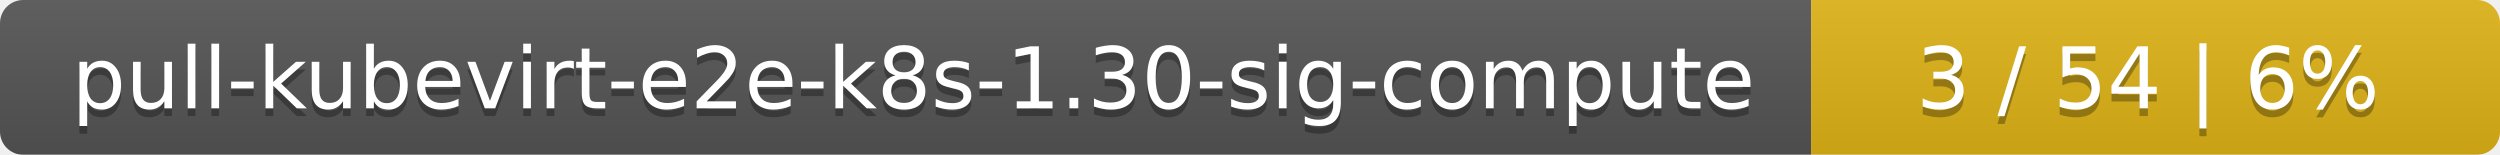
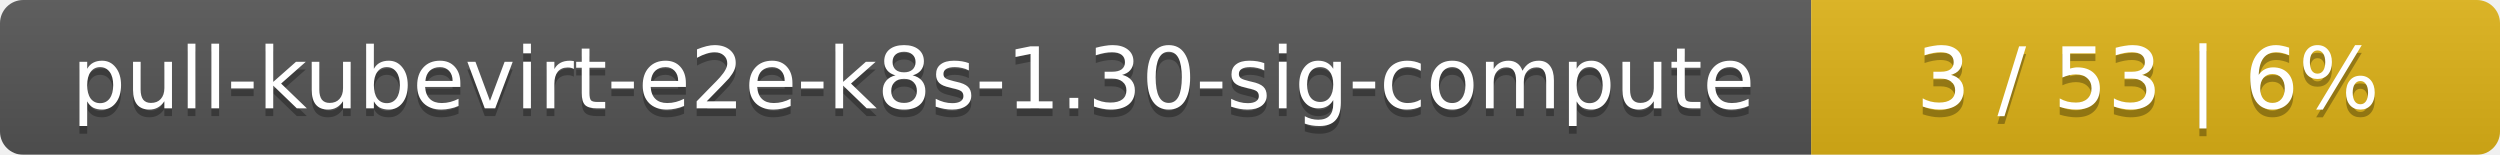
<svg xmlns="http://www.w3.org/2000/svg" width="323" height="20">
  <linearGradient id="smooth" x2="0" y2="100%">
    <stop offset="0" stop-color="#bbb" stop-opacity=".1" />
    <stop offset="1" stop-opacity=".1" />
  </linearGradient>
  <mask id="round">
    <rect width="323" height="20" rx="3" fill="#fff" />
  </mask>
  <g mask="url(#round)">
    <rect width="234" height="20" fill="#555" />
    <rect x="234" width="89" height="20" fill="#dfb317" />
    <rect width="323" height="20" fill="url(#smooth)" />
  </g>
  <g fill="#fff" text-anchor="middle" font-family="DejaVu Sans,Verdana,Geneva,sans-serif" font-size="11">
    <text x="118" y="15" fill="#010101" fill-opacity=".3">pull-kubevirt-e2e-k8s-1.30-sig-compute</text>
    <text x="118" y="14">pull-kubevirt-e2e-k8s-1.30-sig-compute</text>
-     <text x="277.5" y="15" fill="#010101" fill-opacity=".3">3 / 54    |    6%</text>
-     <text x="277.5" y="14">3 / 54    |    6%</text>
+     <text x="277.5" y="15" fill="#010101" fill-opacity=".3">3 / 53    |    6%</text>
+     <text x="277.5" y="14">3 / 53    |    6%</text>
  </g>
</svg>
